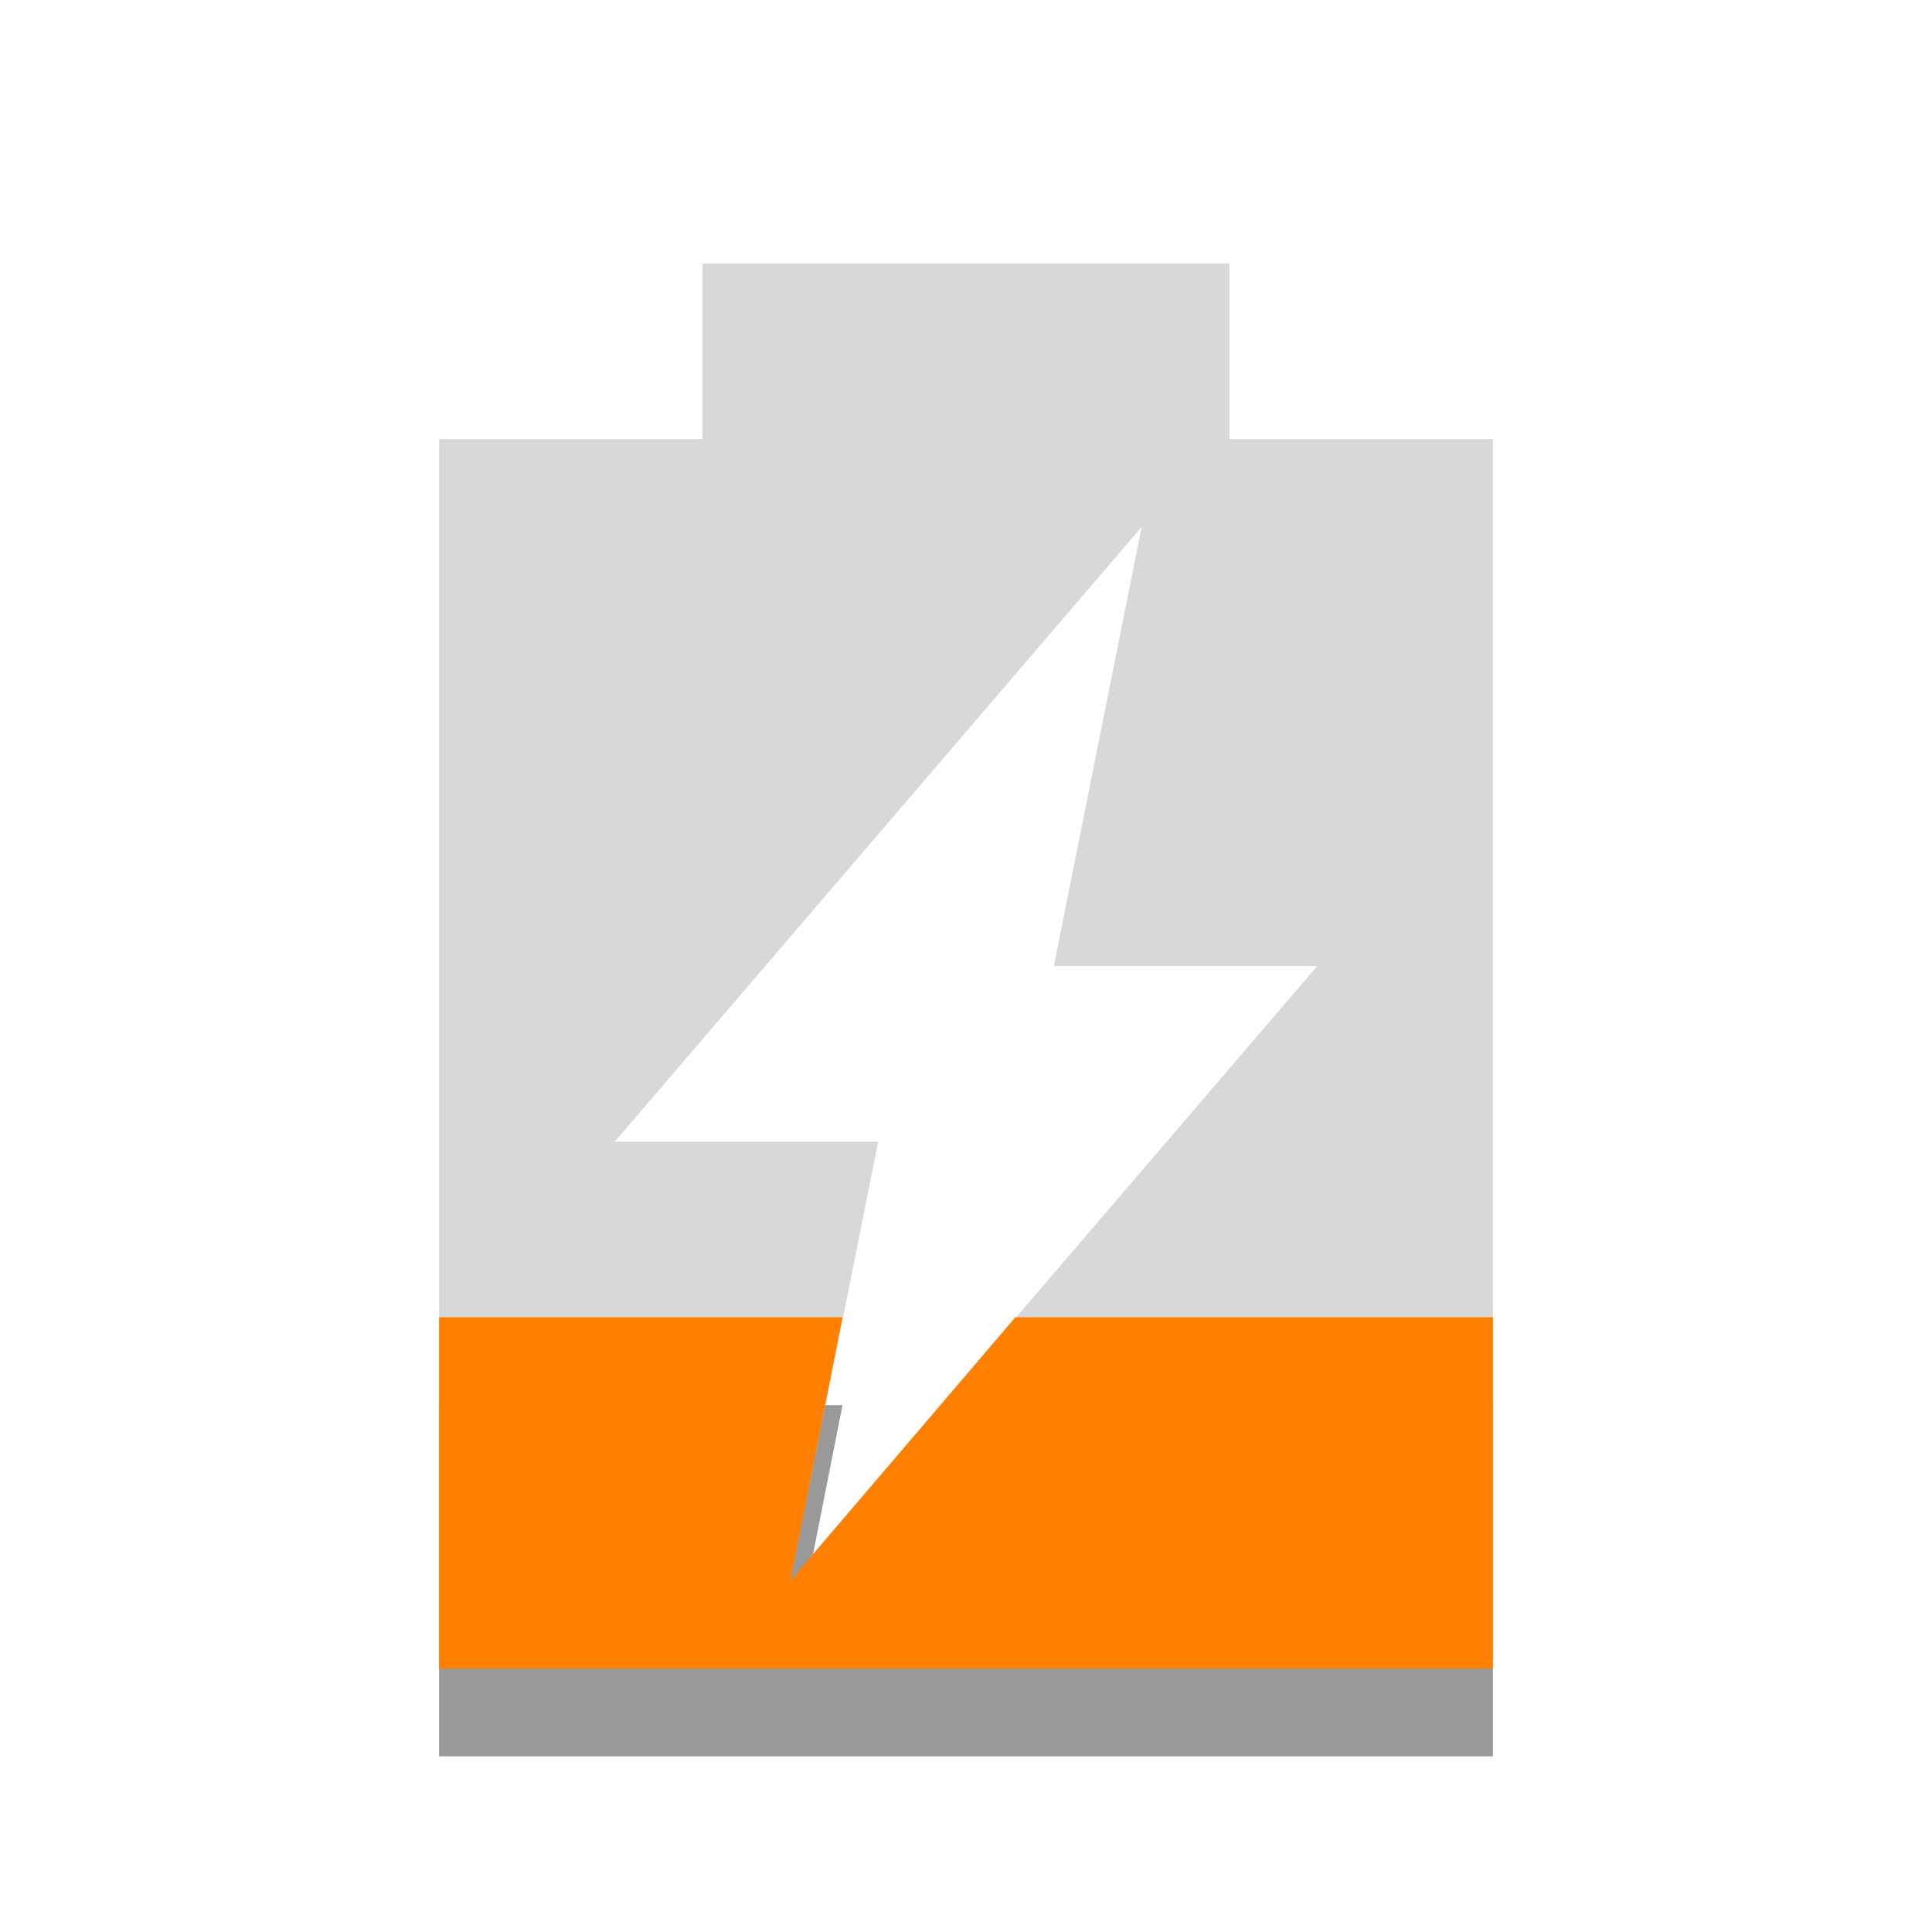
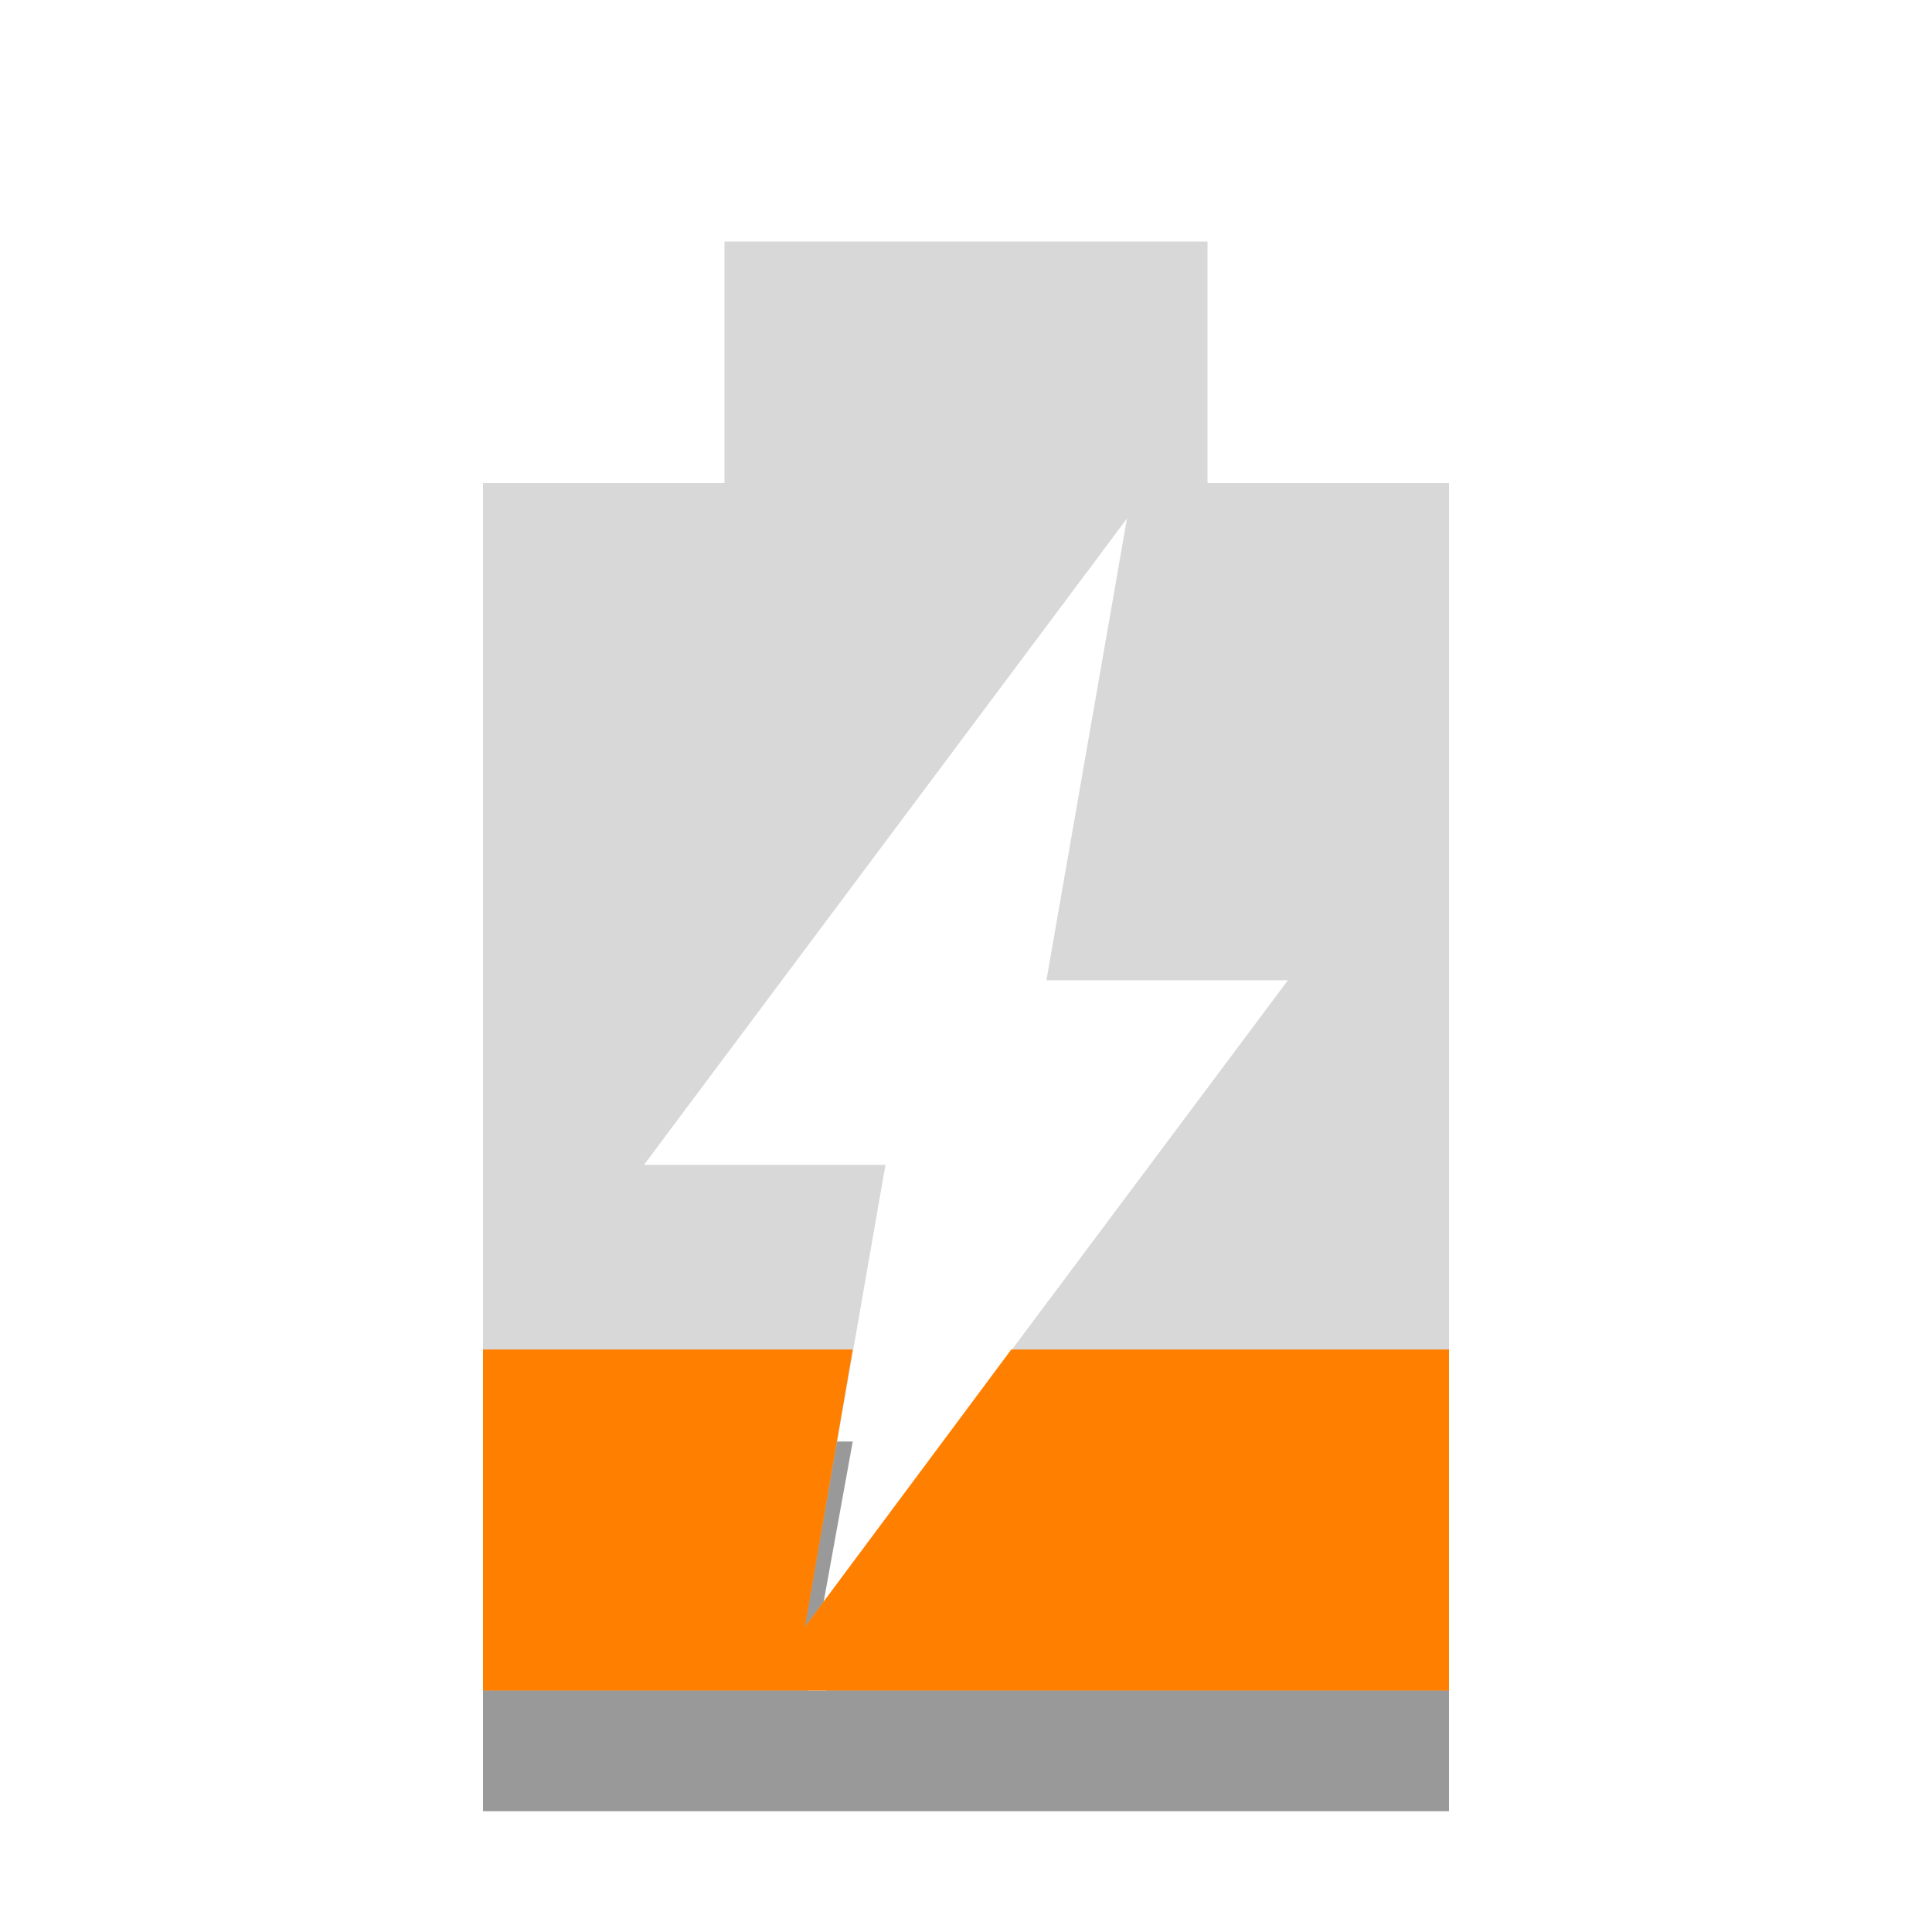
- <svg xmlns="http://www.w3.org/2000/svg" width="22" viewBox="0 0 22 22" height="22" id="svg2" version="1.1">
+ <svg xmlns="http://www.w3.org/2000/svg" width="16" viewBox="0 0 16 16" height="16" id="svg2" version="1.1">
  <defs id="defs12" />
-   <path d="m 5,16 0,4 12,0 0,-4 -5.438,0 L 9,19 9.594,16 5,16 z" opacity="0.4" id="path4" />
-   <path d="M 8,3 8,5 5,5 5,19 17,19 17,5 14,5 14,3 8,3 z m 5,3 -1,5 3,0 -6,7 1,-5 -3,0 6,-7 z" opacity="0.6" fill="#bebebe" id="path6" />
-   <path d="m 5,15 0,4 12,0 0,-4 -5.438,0 L 9,18 9.594,15 5,15 z" id="path8" style="fill:#ff8000;fill-opacity:1" class="warning" />
+   <path style="opacity:0.4" d="M 4 11.938 L 4 14 L 4 15 L 12 15 L 12 14 L 12 11.938 L 8.375 11.938 L 6.844 14 L 6.688 14 L 7.062 11.938 L 4 11.938 z " id="path4" />
+   <path d="m 6,2 0,2 -2,0 0,10 8,0 0,-10 -2,0 0,-2 z m 3.333,2.294 -0.667,3.824 2,0 -4,5.353 0.667,-3.824 -2,0 z" id="path6" style="opacity:0.6;fill:#bebebe" />
+   <path d="M 4,11.176 4,14 l 8,0 0,-2.824 -3.625,0 L 6.667,13.471 7.062,11.176 z" id="path8" style="fill:#ff8000;fill-opacity:1" class="warning" />
</svg>
